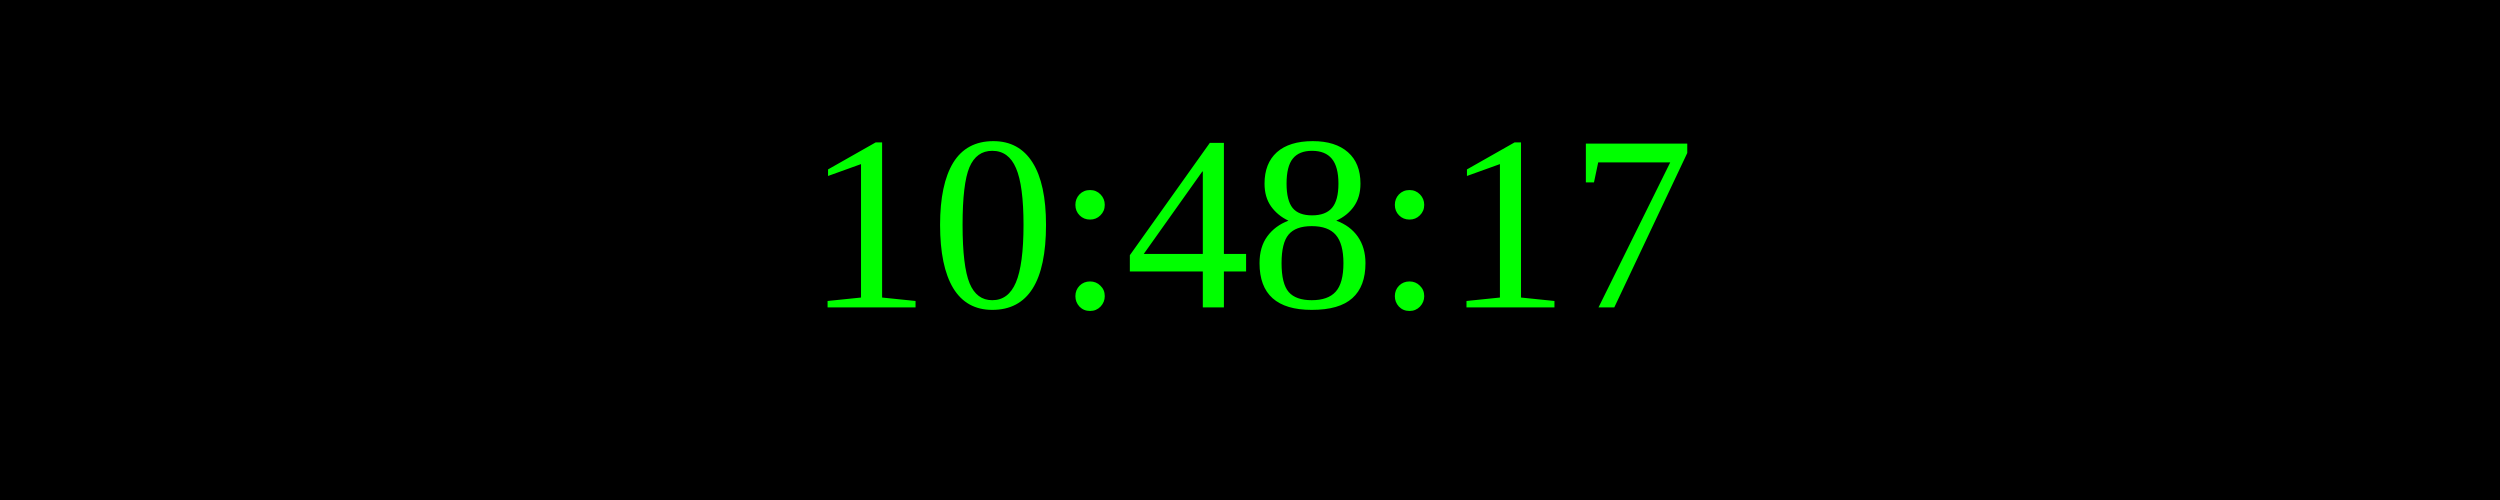
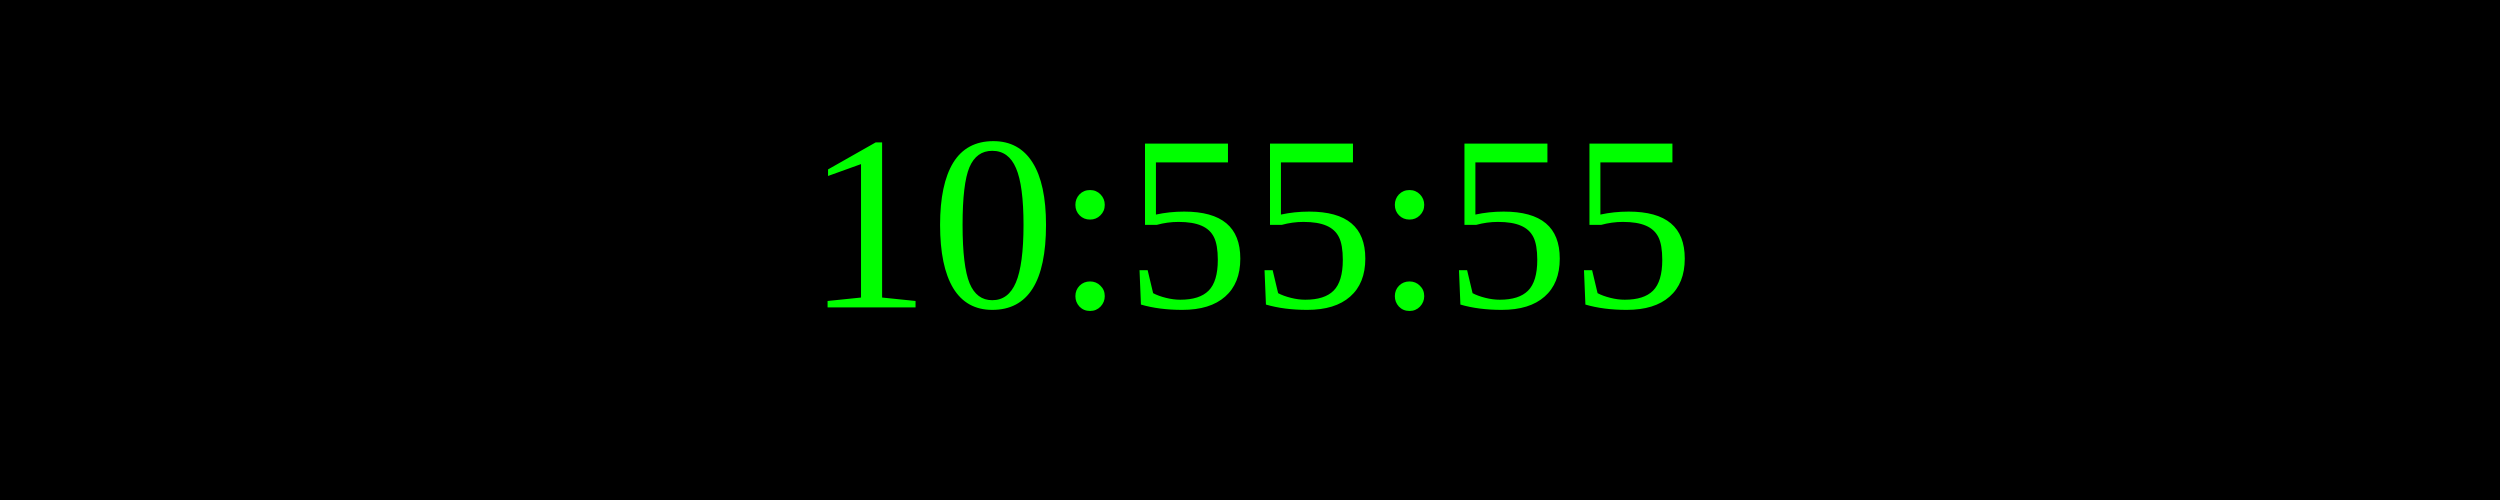
<svg xmlns="http://www.w3.org/2000/svg" width="250" height="50">
  <rect width="100%" height="100%" fill="black" />
  <text x="50%" y="50%" font-size="25" fill="lime" text-anchor="middle" dominant-baseline="middle">
- 10:48:17
+ 10:55:55
</text>
</svg>
